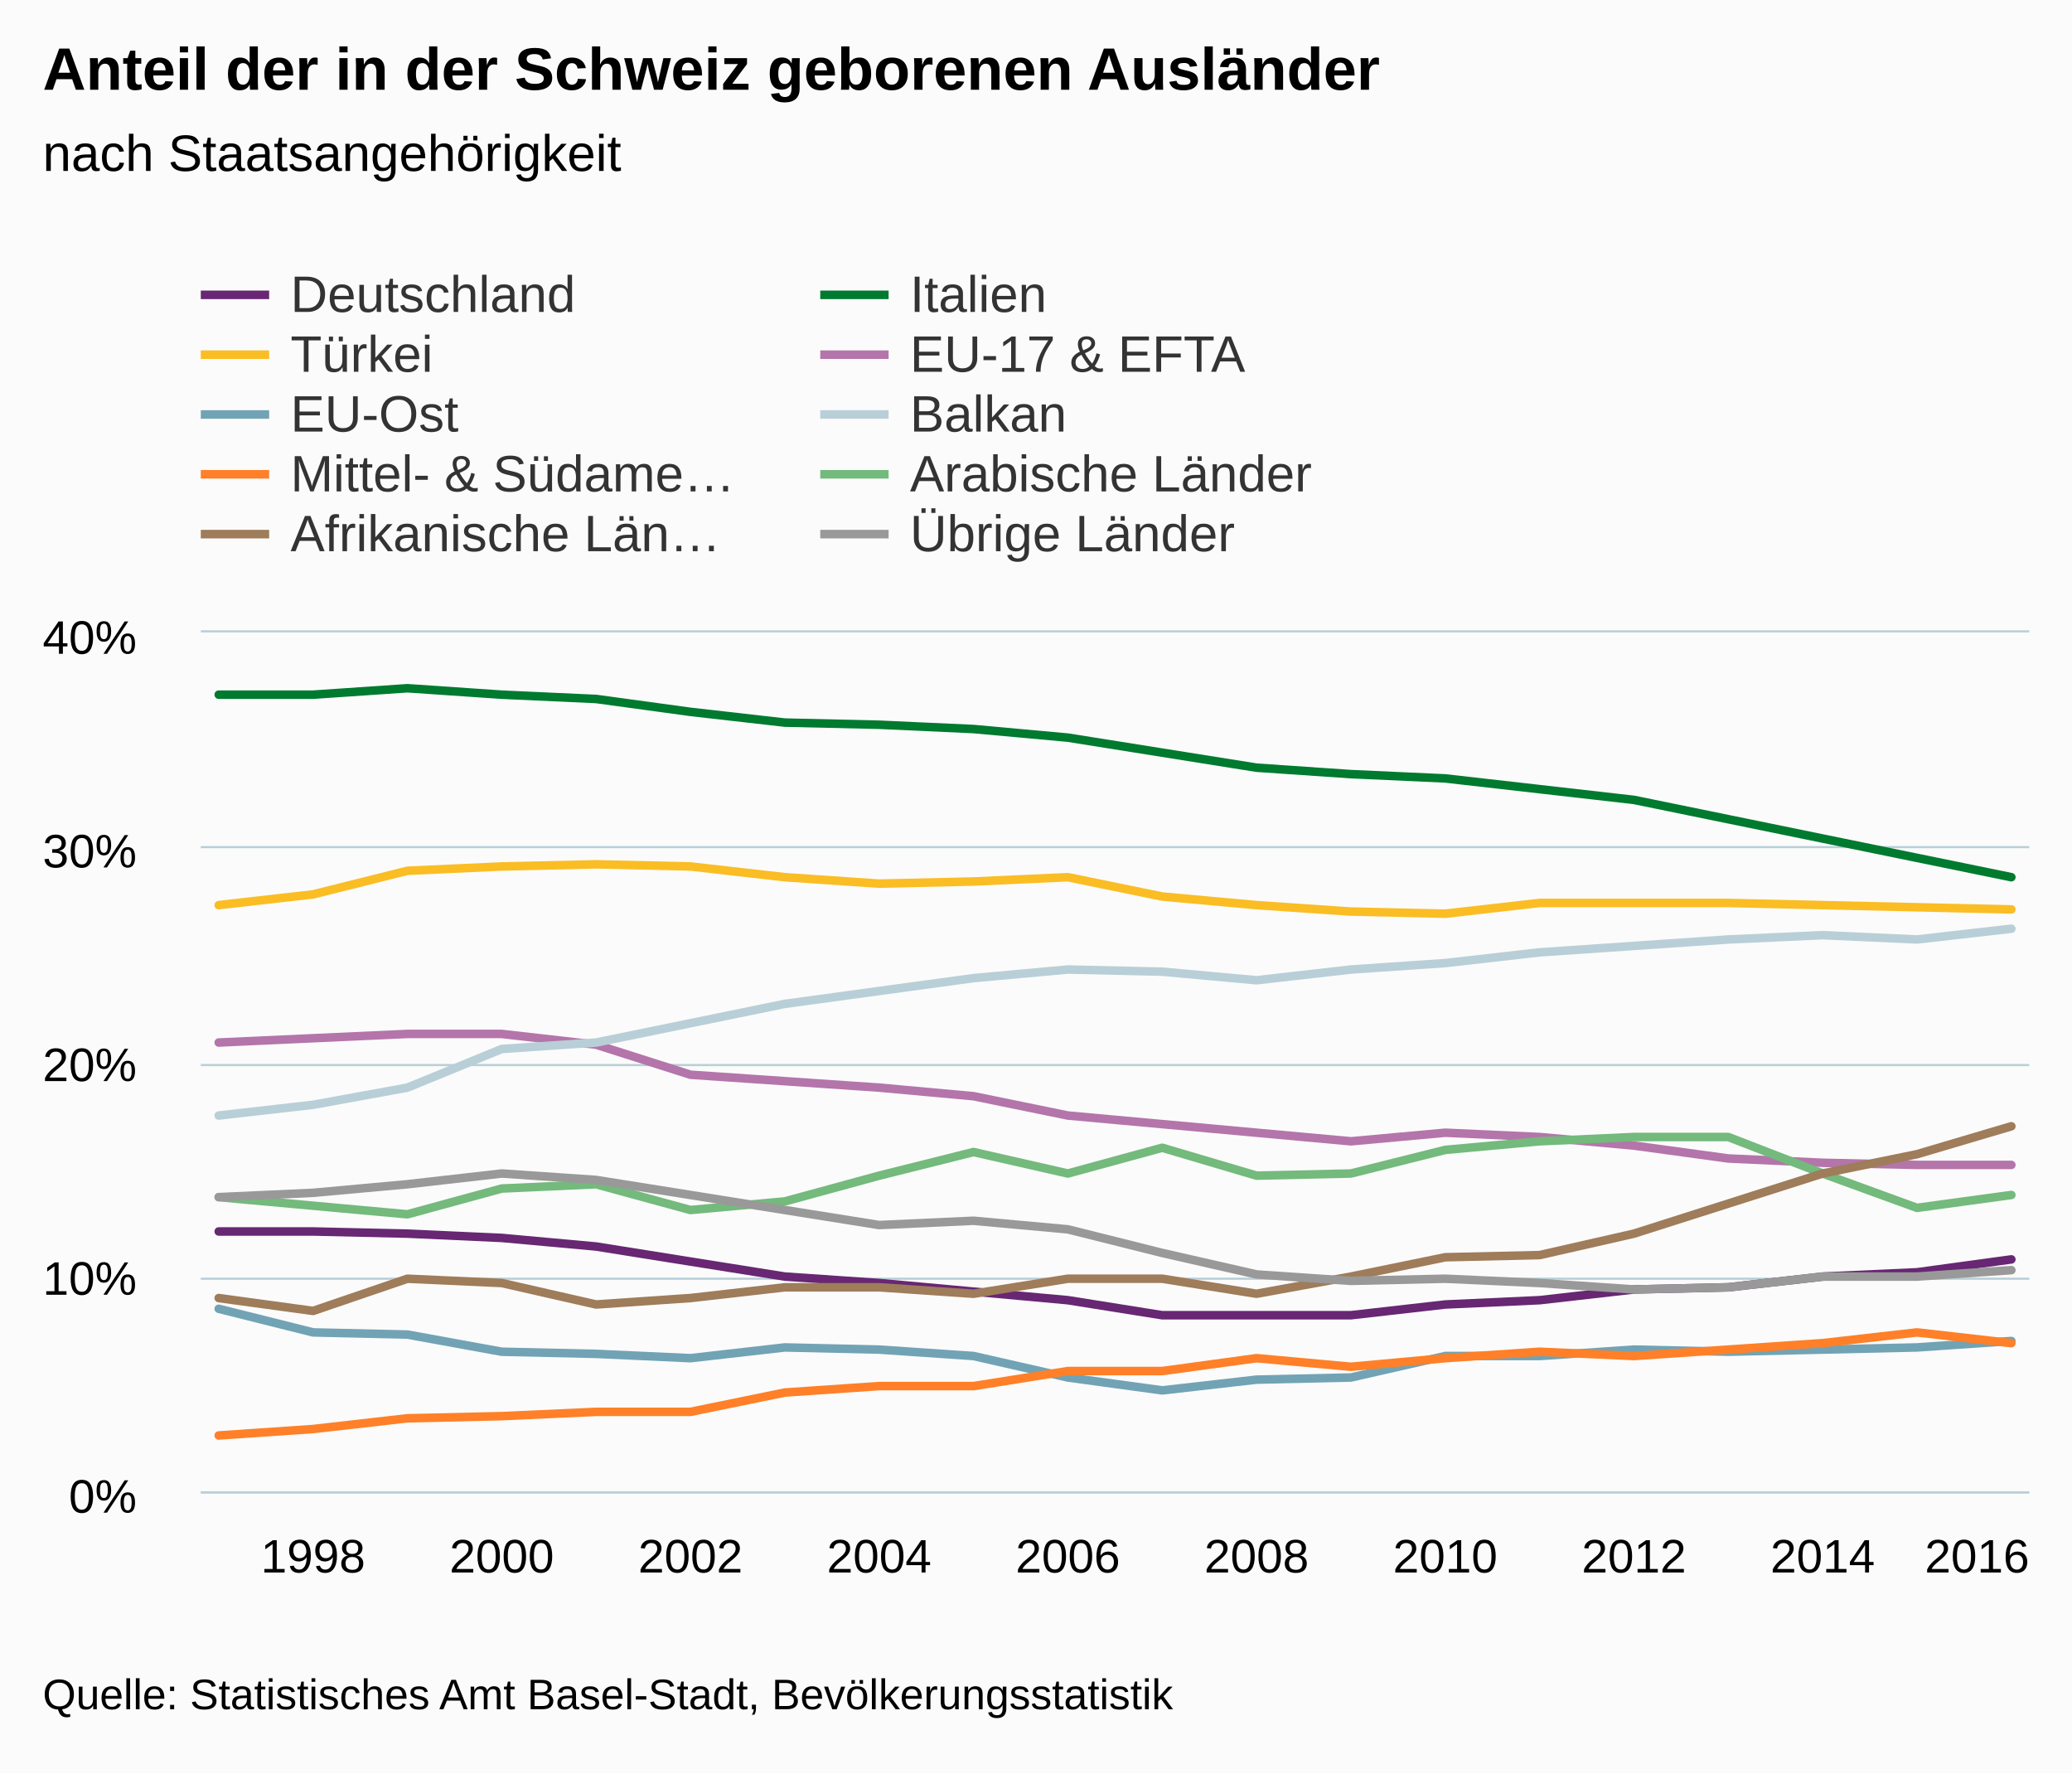
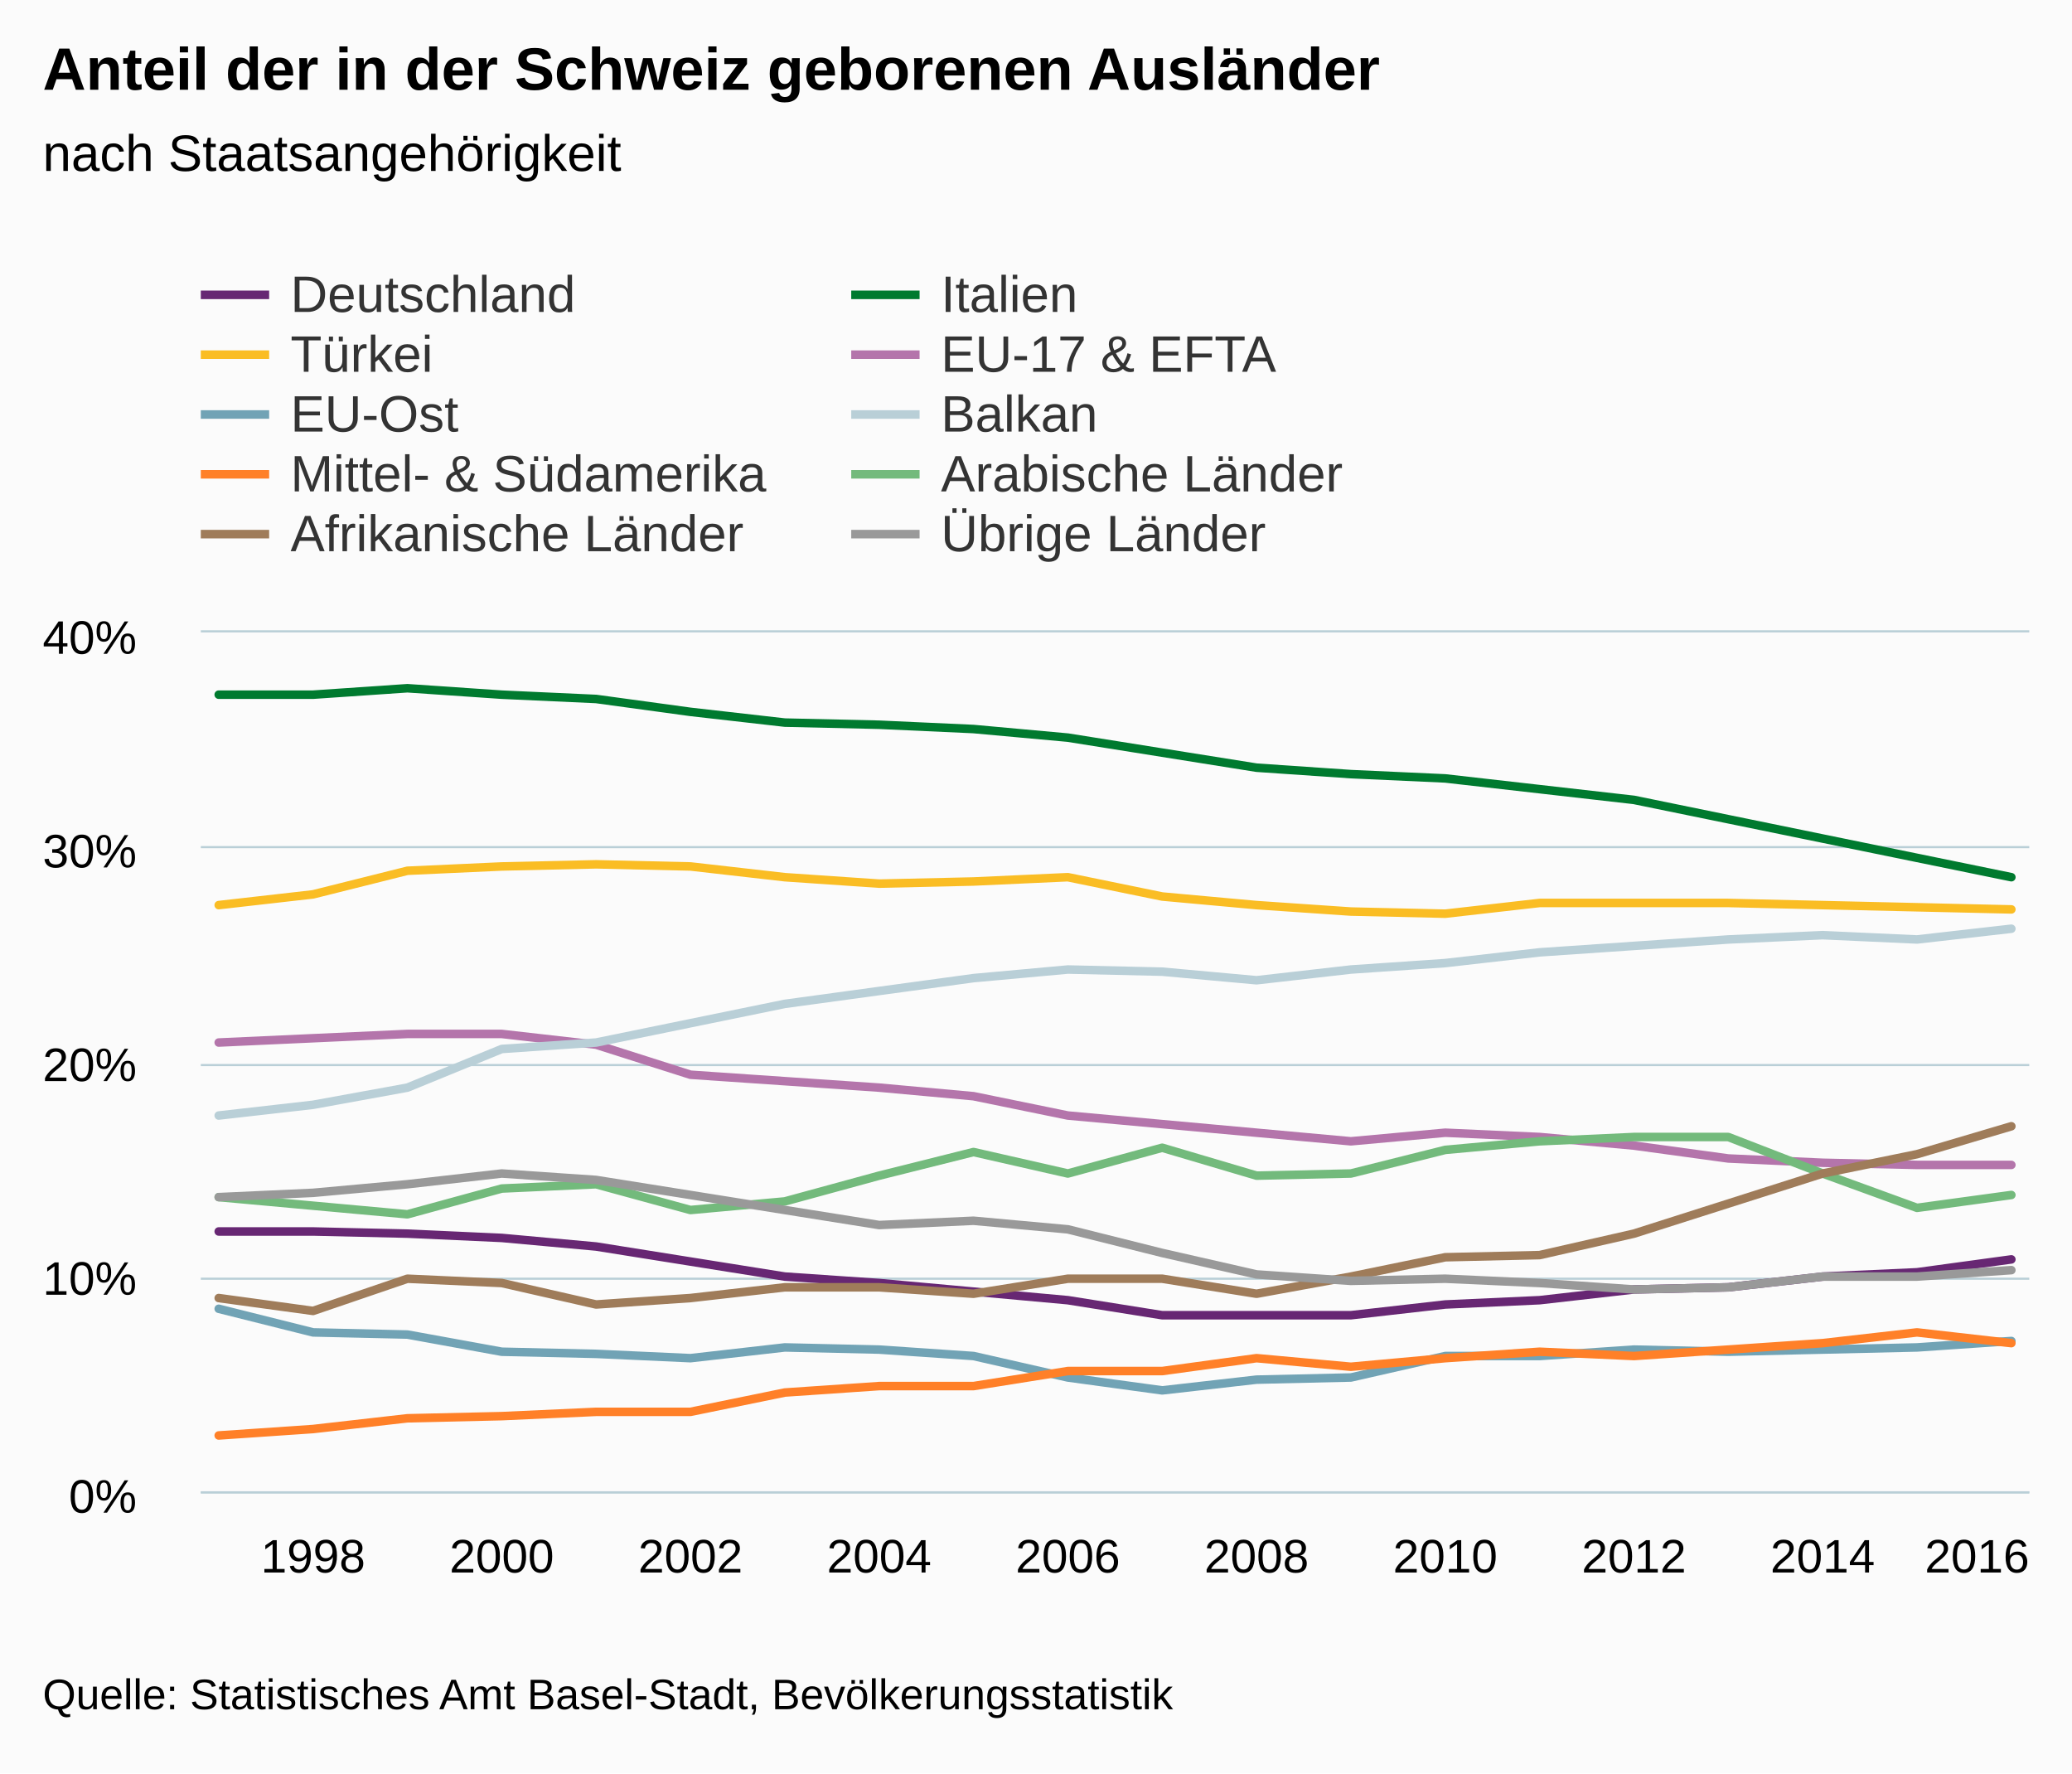
<svg xmlns="http://www.w3.org/2000/svg" version="1.1" class="highcharts-root" style="font-family:Arial;font-size:12px;" viewBox="0 0 485 415">
  <defs>
    <clipPath>
      <rect x="0" y="0" width="428" height="201" fill="none" />
    </clipPath>
    <clipPath id="a">
      <rect x="0" y="0" width="428" height="201" fill="none" />
    </clipPath>
  </defs>
  <rect fill="#fbfbfb" class="highcharts-background" x="0" y="0" width="485" height="415" rx="0" ry="0" />
  <rect fill="none" class="highcharts-plot-background" x="47" y="148" width="428" height="201" />
  <g class="highcharts-pane-group" />
  <g class="highcharts-grid highcharts-xaxis-grid ">
    <path fill="none" class="highcharts-grid-line" d="M 72.5 148 L 72.5 349" opacity="1" />
    <path fill="none" class="highcharts-grid-line" d="M 116.5 148 L 116.5 349" opacity="1" />
    <path fill="none" class="highcharts-grid-line" d="M 161.5 148 L 161.5 349" opacity="1" />
    <path fill="none" class="highcharts-grid-line" d="M 205.5 148 L 205.5 349" opacity="1" />
    <path fill="none" class="highcharts-grid-line" d="M 249.5 148 L 249.5 349" opacity="1" />
    <path fill="none" class="highcharts-grid-line" d="M 293.5 148 L 293.5 349" opacity="1" />
    <path fill="none" class="highcharts-grid-line" d="M 337.5 148 L 337.5 349" opacity="1" />
    <path fill="none" class="highcharts-grid-line" d="M 381.5 148 L 381.5 349" opacity="1" />
    <path fill="none" class="highcharts-grid-line" d="M 426.5 148 L 426.5 349" opacity="1" />
    <path fill="none" class="highcharts-grid-line" d="M 470.5 148 L 470.5 349" opacity="1" />
  </g>
  <g class="highcharts-grid highcharts-yaxis-grid ">
    <path fill="none" stroke="#B9CFD7" stroke-width="0.5" class="highcharts-grid-line" d="M 47 349.25 L 475 349.25" opacity="1" />
    <path fill="none" stroke="#B9CFD7" stroke-width="0.5" class="highcharts-grid-line" d="M 47 299.25 L 475 299.25" opacity="1" />
    <path fill="none" stroke="#B9CFD7" stroke-width="0.5" class="highcharts-grid-line" d="M 47 249.25 L 475 249.25" opacity="1" />
    <path fill="none" stroke="#B9CFD7" stroke-width="0.5" class="highcharts-grid-line" d="M 47 198.25 L 475 198.25" opacity="1" />
    <path fill="none" stroke="#B9CFD7" stroke-width="0.5" class="highcharts-grid-line" d="M 47 147.75 L 475 147.75" opacity="1" />
  </g>
  <rect fill="none" class="highcharts-plot-border" x="47" y="148" width="428" height="201" />
  <g class="highcharts-axis highcharts-xaxis ">
    <path fill="none" class="highcharts-axis-line" stroke="#B9CFD7" stroke-width="0.5" d="M 47 349.25 L 475 349.25" />
  </g>
  <g class="highcharts-axis highcharts-yaxis ">
    <path fill="none" class="highcharts-axis-line" d="M 47 148 L 47 349" />
  </g>
  <g class="highcharts-series-group">
    <g class="highcharts-series highcharts-series-0 highcharts-line-series " transform="translate(47,148) scale(1 1)" clip-path="url(#a)">
      <path fill="none" d="M 4.196 140.197 L 26.281 140.197 L 48.365 140.7 L 70.45 141.705 L 92.535 143.715 L 114.619 147.233 L 136.704 150.75 L 158.788 152.257 L 180.873 154.267 L 202.958 156.278 L 225.042 159.795 L 247.127 159.795 L 269.212 159.795 L 291.296 157.282 L 313.381 156.278 L 335.465 153.765 L 357.55 153.262 L 379.635 150.75 L 401.719 149.745 L 423.804 146.73" class="highcharts-graph" stroke="#672773" stroke-width="2" stroke-linejoin="round" stroke-linecap="round" />
    </g>
    <g class="highcharts-markers highcharts-series-0 highcharts-line-series " transform="translate(47,148) scale(1 1)" clip-path="none" />
    <g class="highcharts-series highcharts-series-1 highcharts-line-series " transform="translate(47,148) scale(1 1)" clip-path="url(#a)">
      <path fill="none" d="M 4.196 14.572 L 26.281 14.572 L 48.365 13.065 L 70.45 14.572 L 92.535 15.577 L 114.619 18.593 L 136.704 21.105 L 158.788 21.607 L 180.873 22.612 L 202.958 24.622 L 225.042 28.14 L 247.127 31.657 L 269.212 33.165 L 291.296 34.17 L 313.381 36.682 L 335.465 39.195 L 357.55 43.717 L 379.635 48.24 L 401.719 52.762 L 423.804 57.285" class="highcharts-graph" stroke="#007a2f" stroke-width="2" stroke-linejoin="round" stroke-linecap="round" />
    </g>
    <g class="highcharts-markers highcharts-series-1 highcharts-line-series " transform="translate(47,148) scale(1 1)" clip-path="none" />
    <g class="highcharts-series highcharts-series-2 highcharts-line-series " transform="translate(47,148) scale(1 1)" clip-path="url(#a)">
      <path fill="none" d="M 4.196 63.817 L 26.281 61.305 L 48.365 55.778 L 70.45 54.772 L 92.535 54.27 L 114.619 54.772 L 136.704 57.285 L 158.788 58.792 L 180.873 58.29 L 202.958 57.285 L 225.042 61.808 L 247.127 63.817 L 269.212 65.325 L 291.296 65.827 L 313.381 63.315 L 335.465 63.315 L 357.55 63.315 L 379.635 63.817 L 401.719 64.32 L 423.804 64.822" class="highcharts-graph" stroke="#fabd24" stroke-width="2" stroke-linejoin="round" stroke-linecap="round" />
    </g>
    <g class="highcharts-markers highcharts-series-2 highcharts-line-series " transform="translate(47,148) scale(1 1)" clip-path="none" />
    <g class="highcharts-series highcharts-series-3 highcharts-line-series " transform="translate(47,148) scale(1 1)" clip-path="url(#a)">
      <path fill="none" d="M 4.196 95.978 L 26.281 94.972 L 48.365 93.967 L 70.45 93.967 L 92.535 96.48 L 114.619 103.515 L 136.704 105.022 L 158.788 106.53 L 180.873 108.54 L 202.958 113.062 L 225.042 115.072 L 247.127 117.082 L 269.212 119.092 L 291.296 117.082 L 313.381 118.087 L 335.465 120.097 L 357.55 123.112 L 379.635 124.117 L 401.719 124.62 L 423.804 124.62" class="highcharts-graph" stroke="#b475ab" stroke-width="2" stroke-linejoin="round" stroke-linecap="round" />
    </g>
    <g class="highcharts-markers highcharts-series-3 highcharts-line-series " transform="translate(47,148) scale(1 1)" clip-path="none" />
    <g class="highcharts-series highcharts-series-4 highcharts-line-series " transform="translate(47,148) scale(1 1)" clip-path="url(#a)">
      <path fill="none" d="M 4.196 158.287 L 26.281 163.815 L 48.365 164.317 L 70.45 168.338 L 92.535 168.84 L 114.619 169.845 L 136.704 167.332 L 158.788 167.835 L 180.873 169.343 L 202.958 174.368 L 225.042 177.382 L 247.127 174.87 L 269.212 174.368 L 291.296 169.343 L 313.381 169.343 L 335.465 167.835 L 357.55 168.338 L 379.635 167.835 L 401.719 167.332 L 423.804 165.825" class="highcharts-graph" stroke="#71a3b5" stroke-width="2" stroke-linejoin="round" stroke-linecap="round" />
    </g>
    <g class="highcharts-markers highcharts-series-4 highcharts-line-series " transform="translate(47,148) scale(1 1)" clip-path="none" />
    <g class="highcharts-series highcharts-series-5 highcharts-line-series " transform="translate(47,148) scale(1 1)" clip-path="url(#a)">
      <path fill="none" d="M 4.196 113.062 L 26.281 110.55 L 48.365 106.53 L 70.45 97.485 L 92.535 95.978 L 114.619 91.455 L 136.704 86.932 L 158.788 83.917 L 180.873 80.903 L 202.958 78.892 L 225.042 79.395 L 247.127 81.405 L 269.212 78.892 L 291.296 77.385 L 313.381 74.872 L 335.465 73.365 L 357.55 71.857 L 379.635 70.852 L 401.719 71.857 L 423.804 69.345" class="highcharts-graph" stroke="#b9cfd7" stroke-width="2" stroke-linejoin="round" stroke-linecap="round" />
    </g>
    <g class="highcharts-markers highcharts-series-5 highcharts-line-series " transform="translate(47,148) scale(1 1)" clip-path="none" />
    <g class="highcharts-series highcharts-series-6 highcharts-line-series " transform="translate(47,148) scale(1 1)" clip-path="url(#a)">
      <path fill="none" d="M 4.196 187.935 L 26.281 186.428 L 48.365 183.915 L 70.45 183.412 L 92.535 182.407 L 114.619 182.407 L 136.704 177.885 L 158.788 176.377 L 180.873 176.377 L 202.958 172.86 L 225.042 172.86 L 247.127 169.845 L 269.212 171.855 L 291.296 169.845 L 313.381 168.338 L 335.465 169.343 L 357.55 167.835 L 379.635 166.327 L 401.719 163.815 L 423.804 166.327" class="highcharts-graph" stroke="#ff8028" stroke-width="2" stroke-linejoin="round" stroke-linecap="round" />
    </g>
    <g class="highcharts-markers highcharts-series-6 highcharts-line-series " transform="translate(47,148) scale(1 1)" clip-path="none" />
    <g class="highcharts-series highcharts-series-7 highcharts-line-series " transform="translate(47,148) scale(1 1)" clip-path="url(#a)">
      <path fill="none" d="M 4.196 132.157 L 26.281 134.167 L 48.365 136.178 L 70.45 130.147 L 92.535 129.142 L 114.619 135.173 L 136.704 133.162 L 158.788 127.132 L 180.873 121.605 L 202.958 126.63 L 225.042 120.6 L 247.127 127.132 L 269.212 126.63 L 291.296 121.102 L 313.381 119.092 L 335.465 118.087 L 357.55 118.087 L 379.635 126.63 L 401.719 134.67 L 423.804 131.655" class="highcharts-graph" stroke="#73ba7c" stroke-width="2" stroke-linejoin="round" stroke-linecap="round" />
    </g>
    <g class="highcharts-markers highcharts-series-7 highcharts-line-series " transform="translate(47,148) scale(1 1)" clip-path="none" />
    <g class="highcharts-series highcharts-series-8 highcharts-line-series " transform="translate(47,148) scale(1 1)" clip-path="url(#a)">
      <path fill="none" d="M 4.196 155.775 L 26.281 158.79 L 48.365 151.252 L 70.45 152.257 L 92.535 157.282 L 114.619 155.775 L 136.704 153.262 L 158.788 153.262 L 180.873 154.77 L 202.958 151.252 L 225.042 151.252 L 247.127 154.77 L 269.212 150.75 L 291.296 146.227 L 313.381 145.725 L 335.465 140.7 L 357.55 133.665 L 379.635 126.63 L 401.719 122.108 L 423.804 115.575" class="highcharts-graph" stroke="#9f7c5a" stroke-width="2" stroke-linejoin="round" stroke-linecap="round" />
    </g>
    <g class="highcharts-markers highcharts-series-8 highcharts-line-series " transform="translate(47,148) scale(1 1)" clip-path="none" />
    <g class="highcharts-series highcharts-series-9 highcharts-line-series " transform="translate(47,148) scale(1 1)" clip-path="url(#a)">
      <path fill="none" d="M 4.196 132.157 L 26.281 131.152 L 48.365 129.142 L 70.45 126.63 L 92.535 128.137 L 114.619 131.655 L 136.704 135.173 L 158.788 138.69 L 180.873 137.685 L 202.958 139.695 L 225.042 145.222 L 247.127 150.248 L 269.212 151.755 L 291.296 151.252 L 313.381 152.257 L 335.465 153.765 L 357.55 153.262 L 379.635 150.75 L 401.719 150.75 L 423.804 149.243" class="highcharts-graph" stroke="#999999" stroke-width="2" stroke-linejoin="round" stroke-linecap="round" />
    </g>
    <g class="highcharts-markers highcharts-series-9 highcharts-line-series " transform="translate(47,148) scale(1 1)" clip-path="none" />
  </g>
  <text x="10" text-anchor="start" class="highcharts-title" style="color:#000000;font-size:14px;font-weight:bold;fill:#000000;" y="21">
    <tspan>Anteil der in der Schweiz geborenen Ausländer</tspan>
  </text>
  <text x="10" text-anchor="start" class="highcharts-subtitle" style="color:#000000;font-size:12px;font-weight:normal;font-family:Arial;fill:#000000;" y="40">
    <tspan>nach Staatsangehörigkeit</tspan>
  </text>
  <g class="highcharts-legend" transform="translate(39,55)">
-     <rect fill="none" class="highcharts-legend-box" rx="0" ry="0" x="0" y="0" width="286" height="81" visibility="visible" />
+     <rect fill="none" class="highcharts-legend-box" rx="0" ry="0" x="0" y="0" width="300" height="81" visibility="visible" />
    <g>
      <g>
        <g class="highcharts-legend-item highcharts-line-series highcharts-color-undefined highcharts-series-0" transform="translate(8,3)">
          <path fill="none" d="M 0 11 L 16 11" class="highcharts-graph" stroke="#672773" stroke-width="2" />
          <text x="21" style="color:#333333;font-size:12px;font-weight:normal;cursor:pointer;fill:#333333;" text-anchor="start" y="15">
            <tspan>Deutschland</tspan>
          </text>
        </g>
-         <g class="highcharts-legend-item highcharts-line-series highcharts-color-undefined highcharts-series-1" transform="translate(153,3)">
+         <g class="highcharts-legend-item highcharts-line-series highcharts-color-undefined highcharts-series-1" transform="translate(160.25,3)">
          <path fill="none" d="M 0 11 L 16 11" class="highcharts-graph" stroke="#007a2f" stroke-width="2" />
          <text x="21" y="15" style="color:#333333;font-size:12px;font-weight:normal;cursor:pointer;fill:#333333;" text-anchor="start">
            <tspan>Italien</tspan>
          </text>
        </g>
        <g class="highcharts-legend-item highcharts-line-series highcharts-color-undefined highcharts-series-2" transform="translate(8,17)">
          <path fill="none" d="M 0 11 L 16 11" class="highcharts-graph" stroke="#fabd24" stroke-width="2" />
          <text x="21" y="15" style="color:#333333;font-size:12px;font-weight:normal;cursor:pointer;fill:#333333;" text-anchor="start">
            <tspan>Türkei</tspan>
          </text>
        </g>
-         <g class="highcharts-legend-item highcharts-line-series highcharts-color-undefined highcharts-series-3" transform="translate(153,17)">
+         <g class="highcharts-legend-item highcharts-line-series highcharts-color-undefined highcharts-series-3" transform="translate(160.25,17)">
          <path fill="none" d="M 0 11 L 16 11" class="highcharts-graph" stroke="#b475ab" stroke-width="2" />
          <text x="21" y="15" style="color:#333333;font-size:12px;font-weight:normal;cursor:pointer;fill:#333333;" text-anchor="start">
            <tspan>EU-17 &amp; EFTA</tspan>
          </text>
        </g>
        <g class="highcharts-legend-item highcharts-line-series highcharts-color-undefined highcharts-series-4" transform="translate(8,31)">
          <path fill="none" d="M 0 11 L 16 11" class="highcharts-graph" stroke="#71a3b5" stroke-width="2" />
          <text x="21" y="15" style="color:#333333;font-size:12px;font-weight:normal;cursor:pointer;fill:#333333;" text-anchor="start">
            <tspan>EU-Ost</tspan>
          </text>
        </g>
-         <g class="highcharts-legend-item highcharts-line-series highcharts-color-undefined highcharts-series-5" transform="translate(153,31)">
+         <g class="highcharts-legend-item highcharts-line-series highcharts-color-undefined highcharts-series-5" transform="translate(160.25,31)">
          <path fill="none" d="M 0 11 L 16 11" class="highcharts-graph" stroke="#b9cfd7" stroke-width="2" />
          <text x="21" y="15" style="color:#333333;font-size:12px;font-weight:normal;cursor:pointer;fill:#333333;" text-anchor="start">
            <tspan>Balkan</tspan>
          </text>
        </g>
        <g class="highcharts-legend-item highcharts-line-series highcharts-color-undefined highcharts-series-6" transform="translate(8,45)">
          <path fill="none" d="M 0 11 L 16 11" class="highcharts-graph" stroke="#ff8028" stroke-width="2" />
          <text x="21" y="15" style="color:#333333;font-size:12px;font-weight:normal;cursor:pointer;fill:#333333;" text-anchor="start">
-             <tspan>Mittel- &amp; Südame…</tspan>
-           </text>
-         </g>
-         <g class="highcharts-legend-item highcharts-line-series highcharts-color-undefined highcharts-series-7" transform="translate(153,45)">
+             <tspan>Mittel- &amp; Südamerika</tspan>
+           </text>
+         </g>
+         <g class="highcharts-legend-item highcharts-line-series highcharts-color-undefined highcharts-series-7" transform="translate(160.25,45)">
          <path fill="none" d="M 0 11 L 16 11" class="highcharts-graph" stroke="#73ba7c" stroke-width="2" />
          <text x="21" y="15" style="color:#333333;font-size:12px;font-weight:normal;cursor:pointer;fill:#333333;" text-anchor="start">
            <tspan>Arabische Länder</tspan>
          </text>
        </g>
        <g class="highcharts-legend-item highcharts-line-series highcharts-color-undefined highcharts-series-8" transform="translate(8,59)">
          <path fill="none" d="M 0 11 L 16 11" class="highcharts-graph" stroke="#9f7c5a" stroke-width="2" />
          <text x="21" y="15" style="color:#333333;font-size:12px;font-weight:normal;cursor:pointer;fill:#333333;" text-anchor="start">
-             <tspan>Afrikanische Län…</tspan>
-           </text>
-         </g>
-         <g class="highcharts-legend-item highcharts-line-series highcharts-color-undefined highcharts-series-9" transform="translate(153,59)">
+             <tspan>Afrikanische Länder</tspan>
+           </text>
+         </g>
+         <g class="highcharts-legend-item highcharts-line-series highcharts-color-undefined highcharts-series-9" transform="translate(160.25,59)">
          <path fill="none" d="M 0 11 L 16 11" class="highcharts-graph" stroke="#999999" stroke-width="2" />
          <text x="21" y="15" style="color:#333333;font-size:12px;font-weight:normal;cursor:pointer;fill:#333333;" text-anchor="start">
            <tspan>Übrige Länder</tspan>
          </text>
        </g>
      </g>
    </g>
  </g>
  <g class="highcharts-axis-labels highcharts-xaxis-labels ">
    <text x="73.281" style="color:#000000;cursor:default;font-size:11px;fill:#000000;" text-anchor="middle" transform="translate(0,0)" y="368" opacity="1">
      1998
    </text>
    <text x="117.45" style="color:#000000;cursor:default;font-size:11px;fill:#000000;" text-anchor="middle" transform="translate(0,0)" y="368" opacity="1">
      2000
    </text>
    <text x="161.619" style="color:#000000;cursor:default;font-size:11px;fill:#000000;" text-anchor="middle" transform="translate(0,0)" y="368" opacity="1">
      2002
    </text>
    <text x="205.788" style="color:#000000;cursor:default;font-size:11px;fill:#000000;" text-anchor="middle" transform="translate(0,0)" y="368" opacity="1">
      2004
    </text>
    <text x="249.958" style="color:#000000;cursor:default;font-size:11px;fill:#000000;" text-anchor="middle" transform="translate(0,0)" y="368" opacity="1">
      2006
    </text>
    <text x="294.127" style="color:#000000;cursor:default;font-size:11px;fill:#000000;" text-anchor="middle" transform="translate(0,0)" y="368" opacity="1">
      2008
    </text>
    <text x="338.296" style="color:#000000;cursor:default;font-size:11px;fill:#000000;" text-anchor="middle" transform="translate(0,0)" y="368" opacity="1">
      2010
    </text>
    <text x="382.465" style="color:#000000;cursor:default;font-size:11px;fill:#000000;" text-anchor="middle" transform="translate(0,0)" y="368" opacity="1">
      2012
    </text>
    <text x="426.635" style="color:#000000;cursor:default;font-size:11px;fill:#000000;" text-anchor="middle" transform="translate(0,0)" y="368" opacity="1">
      2014
    </text>
    <text x="462.781" style="color:#000000;cursor:default;font-size:11px;fill:#000000;" text-anchor="middle" transform="translate(0,0)" y="368" opacity="1">
      2016
    </text>
  </g>
  <g class="highcharts-axis-labels highcharts-yaxis-labels ">
    <text x="32" style="color:#000000;cursor:default;font-size:11px;fill:#000000;" text-anchor="end" transform="translate(0,0)" y="354" opacity="1">
      0%
    </text>
    <text x="32" style="color:#000000;cursor:default;font-size:11px;fill:#000000;" text-anchor="end" transform="translate(0,0)" y="303" opacity="1">
      10%
    </text>
    <text x="32" style="color:#000000;cursor:default;font-size:11px;fill:#000000;" text-anchor="end" transform="translate(0,0)" y="253" opacity="1">
      20%
    </text>
    <text x="32" style="color:#000000;cursor:default;font-size:11px;fill:#000000;" text-anchor="end" transform="translate(0,0)" y="203" opacity="1">
      30%
    </text>
    <text x="32" style="color:#000000;cursor:default;font-size:11px;fill:#000000;" text-anchor="end" transform="translate(0,0)" y="153" opacity="1">
      40%
    </text>
  </g>
  <text x="10" class="highcharts-credits" text-anchor="start" style="cursor:default;color:#000000;font-size:10px;fill:#000000;" y="400">
    <tspan>Quelle: Statistisches Amt Basel-Stadt, Bevölkerungsstatistik</tspan>
  </text>
</svg>
